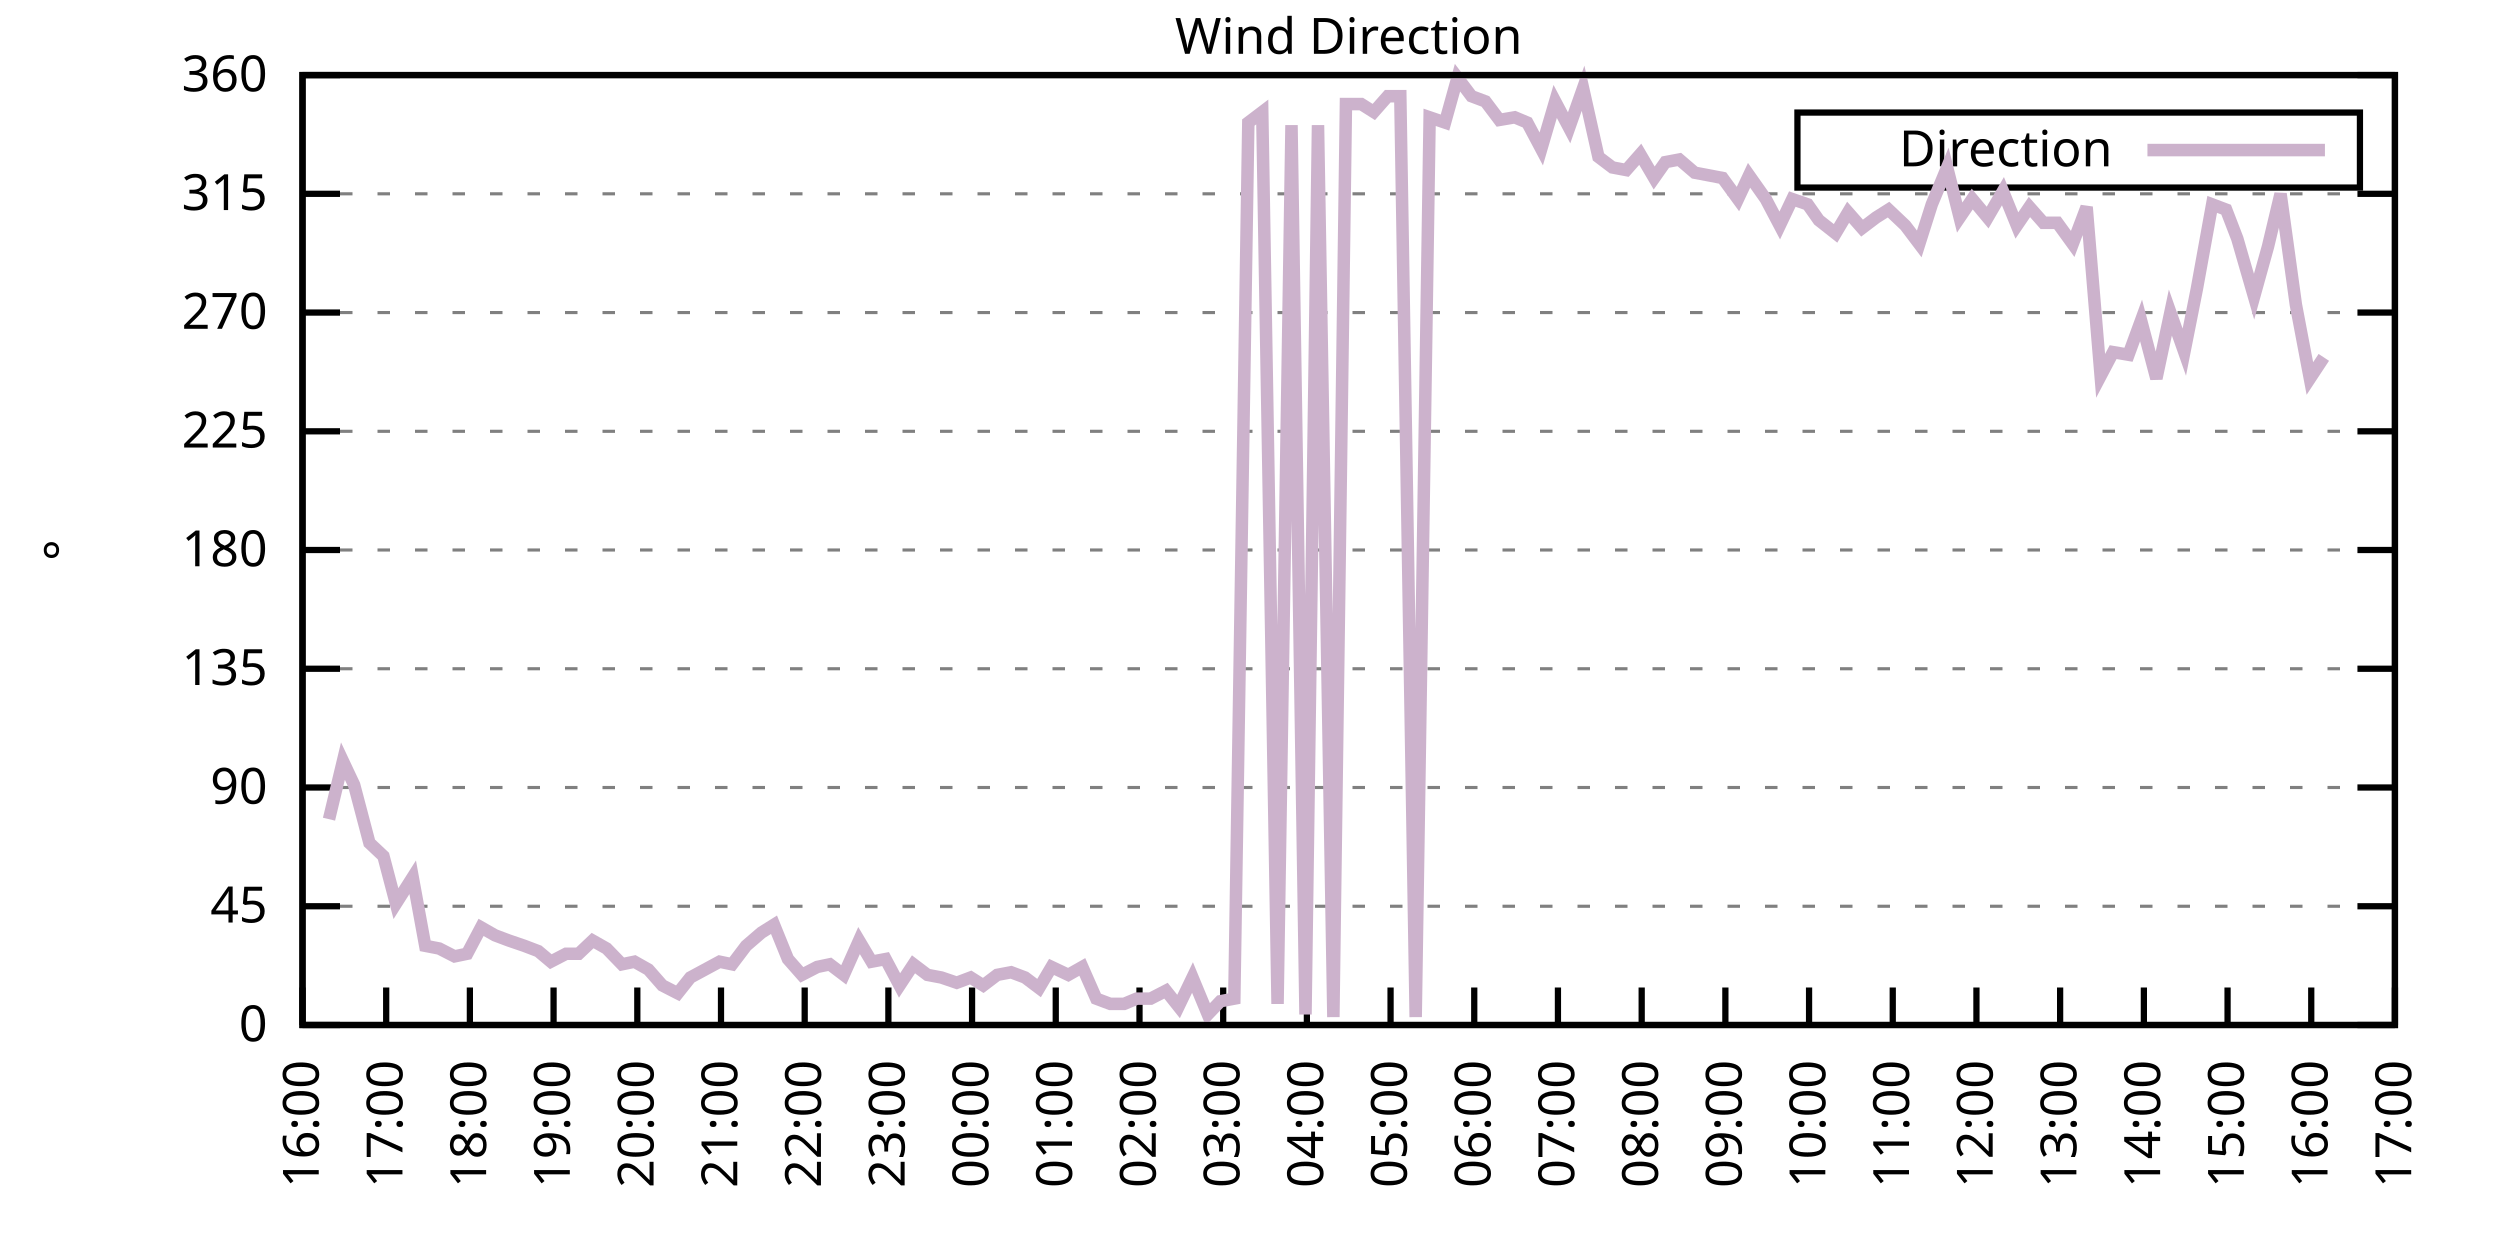
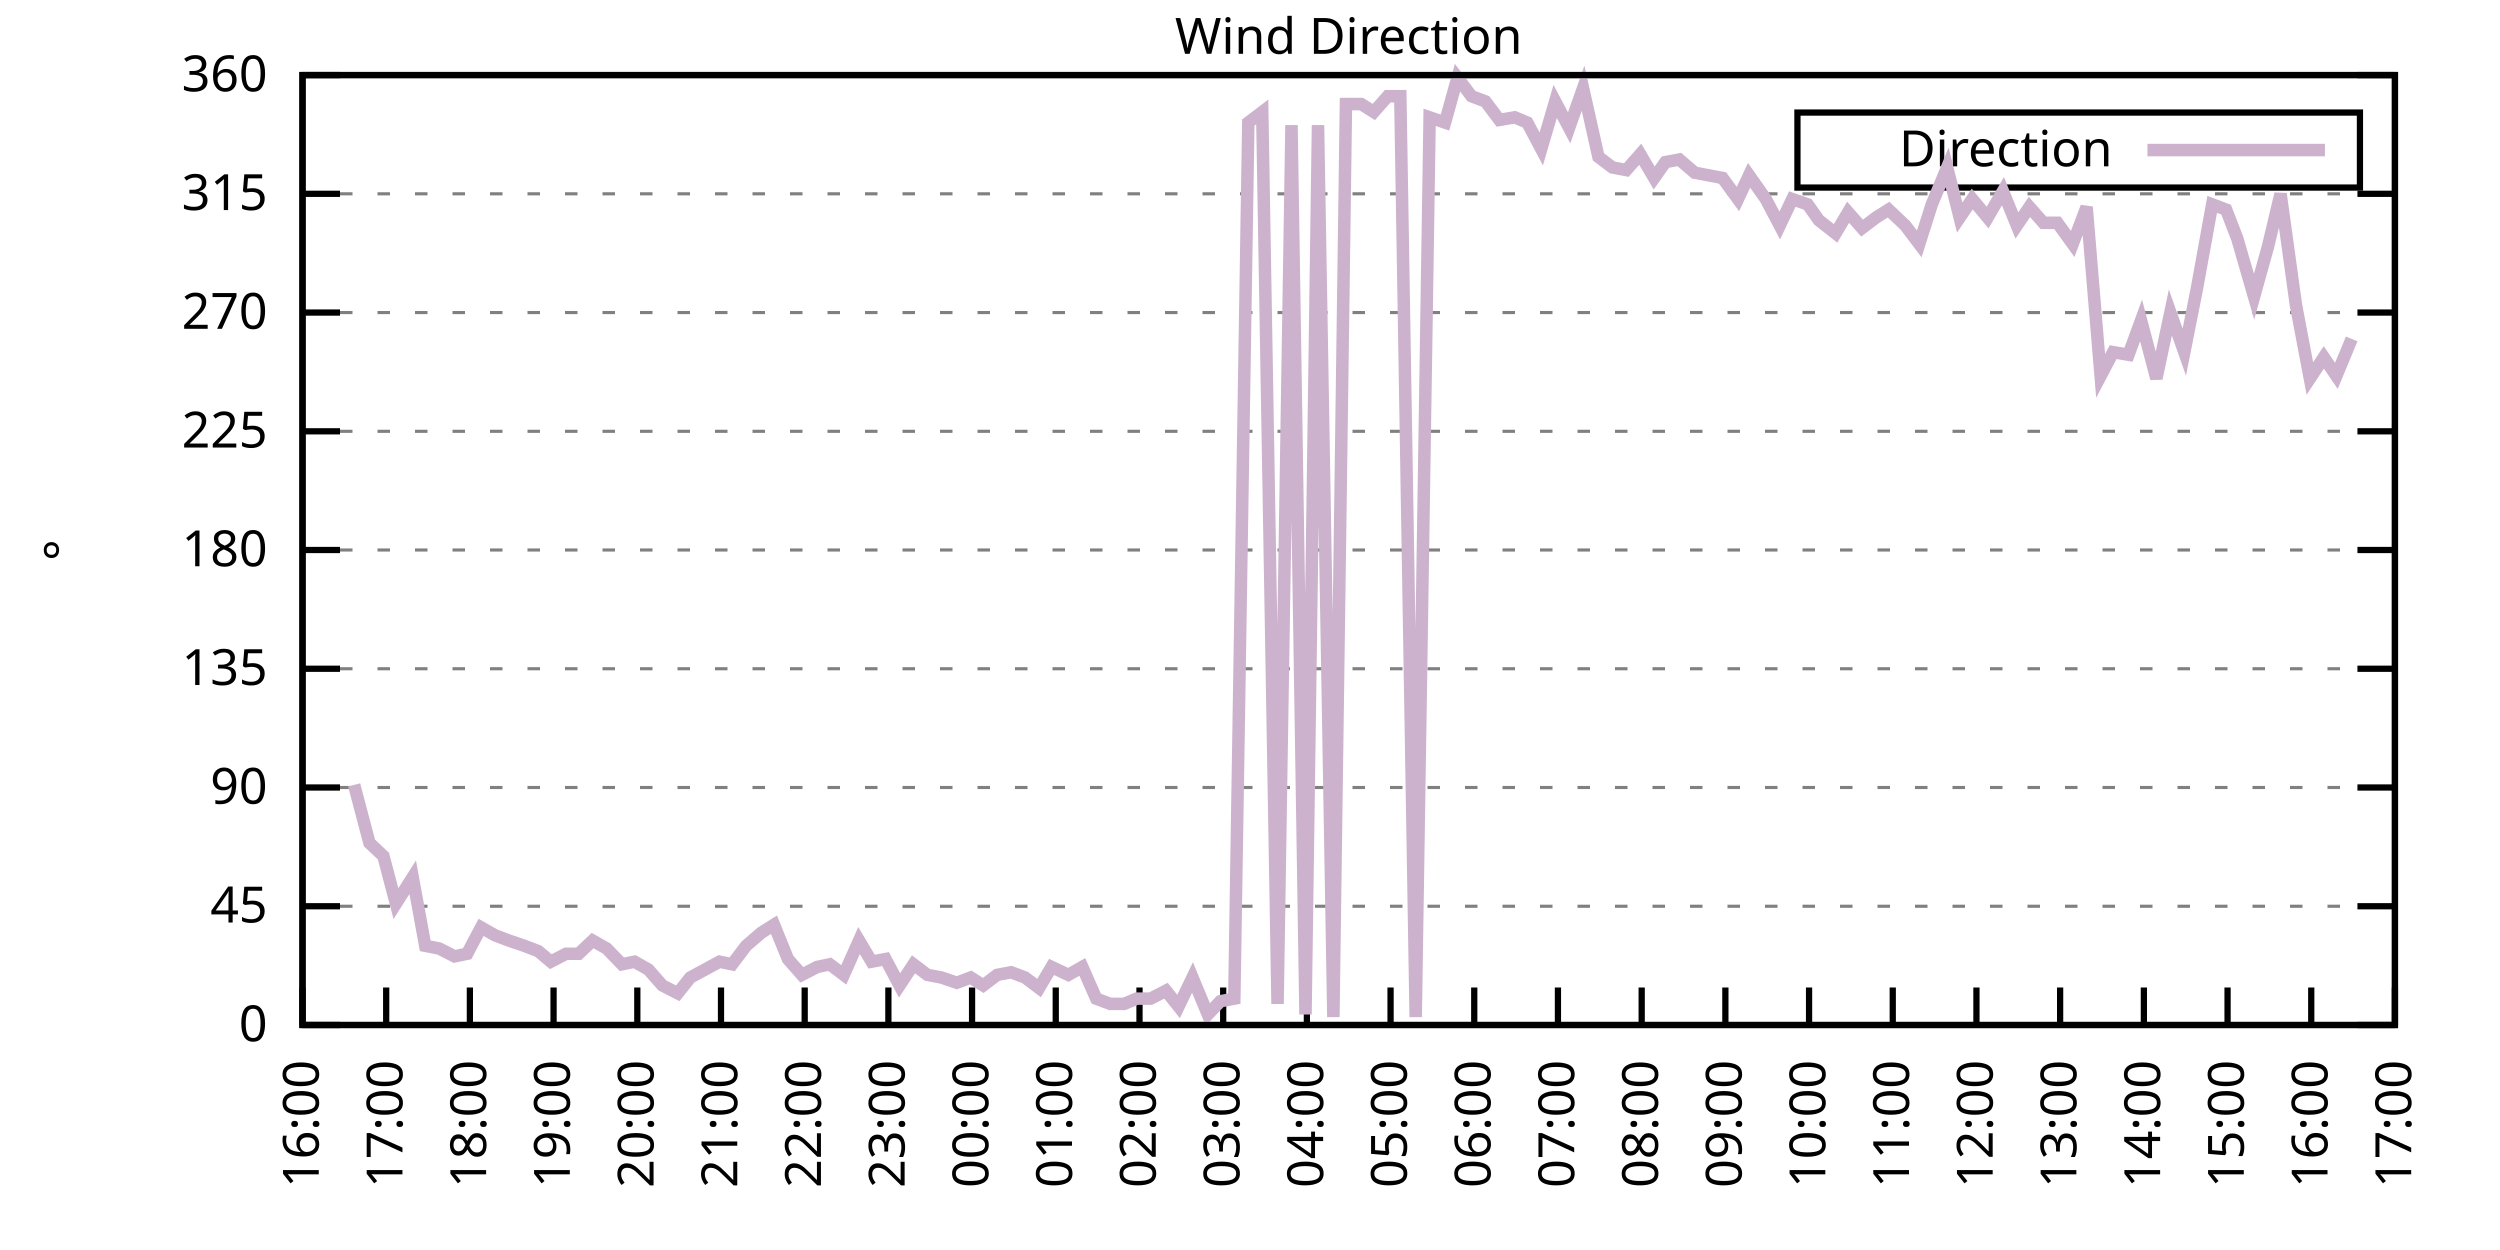
<svg xmlns="http://www.w3.org/2000/svg" xmlns:xlink="http://www.w3.org/1999/xlink" width="400" height="200" viewBox="0 0 400 200">
  <g id="gnuplot_canvas">
    <rect x="0" y="0" width="400" height="200" fill="none" />
    <defs>
      <circle id="gpDot" r="0.5" stroke-width="0.5" stroke="currentColor" />
      <path id="gpPt0" stroke-width="0.333" stroke="currentColor" d="M-1,0 h2 M0,-1 v2" />
      <path id="gpPt1" stroke-width="0.333" stroke="currentColor" d="M-1,-1 L1,1 M1,-1 L-1,1" />
      <path id="gpPt2" stroke-width="0.333" stroke="currentColor" d="M-1,0 L1,0 M0,-1 L0,1 M-1,-1 L1,1 M-1,1 L1,-1" />
      <rect id="gpPt3" stroke-width="0.333" stroke="currentColor" x="-1" y="-1" width="2" height="2" />
      <rect id="gpPt4" stroke-width="0.333" stroke="currentColor" fill="currentColor" x="-1" y="-1" width="2" height="2" />
      <circle id="gpPt5" stroke-width="0.333" stroke="currentColor" cx="0" cy="0" r="1" />
      <use xlink:href="#gpPt5" id="gpPt6" fill="currentColor" stroke="none" />
      <path id="gpPt7" stroke-width="0.333" stroke="currentColor" d="M0,-1.33 L-1.33,0.67 L1.33,0.67 z" />
      <use xlink:href="#gpPt7" id="gpPt8" fill="currentColor" stroke="none" />
      <use xlink:href="#gpPt7" id="gpPt9" stroke="currentColor" transform="rotate(180)" />
      <use xlink:href="#gpPt9" id="gpPt10" fill="currentColor" stroke="none" />
      <use xlink:href="#gpPt3" id="gpPt11" stroke="currentColor" transform="rotate(45)" />
      <use xlink:href="#gpPt11" id="gpPt12" fill="currentColor" stroke="none" />
      <path id="gpPt13" stroke-width="0.333" stroke="currentColor" d="M0,1.330 L1.265,0.411 L0.782,-1.067 L-0.782,-1.076 L-1.265,0.411 z" />
      <use xlink:href="#gpPt13" id="gpPt14" fill="currentColor" stroke="none" />
      <filter id="textbox" filterUnits="objectBoundingBox" x="0" y="0" height="1" width="1">
        <feFlood flood-color="white" flood-opacity="1" result="bgnd" />
        <feComposite in="SourceGraphic" in2="bgnd" operator="atop" />
      </filter>
      <filter id="greybox" filterUnits="objectBoundingBox" x="0" y="0" height="1" width="1">
        <feFlood flood-color="lightgrey" flood-opacity="1" result="grey" />
        <feComposite in="SourceGraphic" in2="grey" operator="atop" />
      </filter>
    </defs>
    <g fill="none" color="white" stroke="currentColor" stroke-width="1.00" stroke-linecap="butt" stroke-linejoin="miter">
</g>
    <g fill="none" color="black" stroke="currentColor" stroke-width="1.00" stroke-linecap="butt" stroke-linejoin="miter">
      <g stroke="none" shape-rendering="crispEdges">
        <polygon fill="rgb(255, 255, 255)" points="48.40,164.00 383.18,164.00 383.18,12.02 48.40,12.02 " />
      </g>
    </g>
    <g fill="none" color="black" stroke="currentColor" stroke-width="1.00" stroke-linecap="butt" stroke-linejoin="miter">
</g>
    <g fill="none" color="black" stroke="black" stroke-width="0.50" stroke-linecap="butt" stroke-linejoin="miter">
</g>
    <g fill="none" color="gray" stroke="currentColor" stroke-width="0.50" stroke-linecap="butt" stroke-linejoin="miter">
      <path stroke="gray" stroke-dasharray="2,4" class="gridline" d="M48.40,164.00 L383.19,164.00  " />
    </g>
    <g fill="none" color="gray" stroke="gray" stroke-width="1.00" stroke-linecap="butt" stroke-linejoin="miter">
</g>
    <g fill="none" color="black" stroke="currentColor" stroke-width="1.00" stroke-linecap="butt" stroke-linejoin="miter">
      <path stroke="black" d="M48.40,164.00 L54.40,164.00 M383.19,164.00 L377.19,164.00  " />
      <g transform="translate(42.80,166.60)" stroke="none" fill="black" font-family="Sans" font-size="8.00" text-anchor="end">
        <text>
          <tspan font-family="Sans"> 0</tspan>
        </text>
      </g>
    </g>
    <g fill="none" color="black" stroke="currentColor" stroke-width="1.00" stroke-linecap="butt" stroke-linejoin="miter">
</g>
    <g fill="none" color="black" stroke="black" stroke-width="0.50" stroke-linecap="butt" stroke-linejoin="miter">
</g>
    <g fill="none" color="gray" stroke="currentColor" stroke-width="0.50" stroke-linecap="butt" stroke-linejoin="miter">
      <path stroke="gray" stroke-dasharray="2,4" class="gridline" d="M48.40,145.00 L383.19,145.00  " />
    </g>
    <g fill="none" color="gray" stroke="gray" stroke-width="1.00" stroke-linecap="butt" stroke-linejoin="miter">
</g>
    <g fill="none" color="black" stroke="currentColor" stroke-width="1.00" stroke-linecap="butt" stroke-linejoin="miter">
      <path stroke="black" d="M48.40,145.00 L54.40,145.00 M383.19,145.00 L377.19,145.00  " />
      <g transform="translate(42.80,147.60)" stroke="none" fill="black" font-family="Sans" font-size="8.00" text-anchor="end">
        <text>
          <tspan font-family="Sans"> 45</tspan>
        </text>
      </g>
    </g>
    <g fill="none" color="black" stroke="currentColor" stroke-width="1.00" stroke-linecap="butt" stroke-linejoin="miter">
</g>
    <g fill="none" color="black" stroke="black" stroke-width="0.50" stroke-linecap="butt" stroke-linejoin="miter">
</g>
    <g fill="none" color="gray" stroke="currentColor" stroke-width="0.50" stroke-linecap="butt" stroke-linejoin="miter">
      <path stroke="gray" stroke-dasharray="2,4" class="gridline" d="M48.40,126.00 L383.19,126.00  " />
    </g>
    <g fill="none" color="gray" stroke="gray" stroke-width="1.00" stroke-linecap="butt" stroke-linejoin="miter">
</g>
    <g fill="none" color="black" stroke="currentColor" stroke-width="1.00" stroke-linecap="butt" stroke-linejoin="miter">
      <path stroke="black" d="M48.40,126.00 L54.40,126.00 M383.19,126.00 L377.19,126.00  " />
      <g transform="translate(42.80,128.60)" stroke="none" fill="black" font-family="Sans" font-size="8.00" text-anchor="end">
        <text>
          <tspan font-family="Sans"> 90</tspan>
        </text>
      </g>
    </g>
    <g fill="none" color="black" stroke="currentColor" stroke-width="1.00" stroke-linecap="butt" stroke-linejoin="miter">
</g>
    <g fill="none" color="black" stroke="black" stroke-width="0.50" stroke-linecap="butt" stroke-linejoin="miter">
</g>
    <g fill="none" color="gray" stroke="currentColor" stroke-width="0.50" stroke-linecap="butt" stroke-linejoin="miter">
      <path stroke="gray" stroke-dasharray="2,4" class="gridline" d="M48.40,107.00 L383.19,107.00  " />
    </g>
    <g fill="none" color="gray" stroke="gray" stroke-width="1.00" stroke-linecap="butt" stroke-linejoin="miter">
</g>
    <g fill="none" color="black" stroke="currentColor" stroke-width="1.00" stroke-linecap="butt" stroke-linejoin="miter">
      <path stroke="black" d="M48.40,107.00 L54.40,107.00 M383.19,107.00 L377.19,107.00  " />
      <g transform="translate(42.80,109.60)" stroke="none" fill="black" font-family="Sans" font-size="8.00" text-anchor="end">
        <text>
          <tspan font-family="Sans"> 135</tspan>
        </text>
      </g>
    </g>
    <g fill="none" color="black" stroke="currentColor" stroke-width="1.00" stroke-linecap="butt" stroke-linejoin="miter">
</g>
    <g fill="none" color="black" stroke="black" stroke-width="0.50" stroke-linecap="butt" stroke-linejoin="miter">
</g>
    <g fill="none" color="gray" stroke="currentColor" stroke-width="0.50" stroke-linecap="butt" stroke-linejoin="miter">
      <path stroke="gray" stroke-dasharray="2,4" class="gridline" d="M48.40,88.00 L383.19,88.00  " />
    </g>
    <g fill="none" color="gray" stroke="gray" stroke-width="1.00" stroke-linecap="butt" stroke-linejoin="miter">
</g>
    <g fill="none" color="black" stroke="currentColor" stroke-width="1.00" stroke-linecap="butt" stroke-linejoin="miter">
      <path stroke="black" d="M48.40,88.00 L54.40,88.00 M383.19,88.00 L377.19,88.00  " />
      <g transform="translate(42.80,90.60)" stroke="none" fill="black" font-family="Sans" font-size="8.00" text-anchor="end">
        <text>
          <tspan font-family="Sans"> 180</tspan>
        </text>
      </g>
    </g>
    <g fill="none" color="black" stroke="currentColor" stroke-width="1.00" stroke-linecap="butt" stroke-linejoin="miter">
</g>
    <g fill="none" color="black" stroke="black" stroke-width="0.50" stroke-linecap="butt" stroke-linejoin="miter">
</g>
    <g fill="none" color="gray" stroke="currentColor" stroke-width="0.50" stroke-linecap="butt" stroke-linejoin="miter">
      <path stroke="gray" stroke-dasharray="2,4" class="gridline" d="M48.40,69.01 L383.19,69.01  " />
    </g>
    <g fill="none" color="gray" stroke="gray" stroke-width="1.00" stroke-linecap="butt" stroke-linejoin="miter">
</g>
    <g fill="none" color="black" stroke="currentColor" stroke-width="1.00" stroke-linecap="butt" stroke-linejoin="miter">
      <path stroke="black" d="M48.40,69.01 L54.40,69.01 M383.19,69.01 L377.19,69.01  " />
      <g transform="translate(42.80,71.61)" stroke="none" fill="black" font-family="Sans" font-size="8.00" text-anchor="end">
        <text>
          <tspan font-family="Sans"> 225</tspan>
        </text>
      </g>
    </g>
    <g fill="none" color="black" stroke="currentColor" stroke-width="1.00" stroke-linecap="butt" stroke-linejoin="miter">
</g>
    <g fill="none" color="black" stroke="black" stroke-width="0.50" stroke-linecap="butt" stroke-linejoin="miter">
</g>
    <g fill="none" color="gray" stroke="currentColor" stroke-width="0.50" stroke-linecap="butt" stroke-linejoin="miter">
      <path stroke="gray" stroke-dasharray="2,4" class="gridline" d="M48.40,50.01 L383.19,50.01  " />
    </g>
    <g fill="none" color="gray" stroke="gray" stroke-width="1.00" stroke-linecap="butt" stroke-linejoin="miter">
</g>
    <g fill="none" color="black" stroke="currentColor" stroke-width="1.00" stroke-linecap="butt" stroke-linejoin="miter">
      <path stroke="black" d="M48.40,50.01 L54.40,50.01 M383.19,50.01 L377.19,50.01  " />
      <g transform="translate(42.80,52.61)" stroke="none" fill="black" font-family="Sans" font-size="8.00" text-anchor="end">
        <text>
          <tspan font-family="Sans"> 270</tspan>
        </text>
      </g>
    </g>
    <g fill="none" color="black" stroke="currentColor" stroke-width="1.00" stroke-linecap="butt" stroke-linejoin="miter">
</g>
    <g fill="none" color="black" stroke="black" stroke-width="0.50" stroke-linecap="butt" stroke-linejoin="miter">
</g>
    <g fill="none" color="gray" stroke="currentColor" stroke-width="0.50" stroke-linecap="butt" stroke-linejoin="miter">
      <path stroke="gray" stroke-dasharray="2,4" class="gridline" d="M48.40,31.01 L383.19,31.01  " />
    </g>
    <g fill="none" color="gray" stroke="gray" stroke-width="1.00" stroke-linecap="butt" stroke-linejoin="miter">
</g>
    <g fill="none" color="black" stroke="currentColor" stroke-width="1.00" stroke-linecap="butt" stroke-linejoin="miter">
      <path stroke="black" d="M48.40,31.01 L54.40,31.01 M383.19,31.01 L377.19,31.01  " />
      <g transform="translate(42.80,33.61)" stroke="none" fill="black" font-family="Sans" font-size="8.00" text-anchor="end">
        <text>
          <tspan font-family="Sans"> 315</tspan>
        </text>
      </g>
    </g>
    <g fill="none" color="black" stroke="currentColor" stroke-width="1.00" stroke-linecap="butt" stroke-linejoin="miter">
</g>
    <g fill="none" color="black" stroke="black" stroke-width="0.50" stroke-linecap="butt" stroke-linejoin="miter">
</g>
    <g fill="none" color="gray" stroke="currentColor" stroke-width="0.50" stroke-linecap="butt" stroke-linejoin="miter">
      <path stroke="gray" stroke-dasharray="2,4" class="gridline" d="M48.40,12.01 L383.19,12.01  " />
    </g>
    <g fill="none" color="gray" stroke="gray" stroke-width="1.00" stroke-linecap="butt" stroke-linejoin="miter">
</g>
    <g fill="none" color="black" stroke="currentColor" stroke-width="1.00" stroke-linecap="butt" stroke-linejoin="miter">
      <path stroke="black" d="M48.40,12.01 L54.40,12.01 M383.19,12.01 L377.19,12.01  " />
      <g transform="translate(42.80,14.61)" stroke="none" fill="black" font-family="Sans" font-size="8.00" text-anchor="end">
        <text>
          <tspan font-family="Sans"> 360</tspan>
        </text>
      </g>
    </g>
    <g fill="none" color="black" stroke="currentColor" stroke-width="1.00" stroke-linecap="butt" stroke-linejoin="miter">
      <path stroke="black" d="M48.40,164.00 L48.40,158.00  " />
      <g transform="translate(51.00,169.60) rotate(270.00)" stroke="none" fill="black" font-family="Sans" font-size="8.00" text-anchor="end">
        <text>
          <tspan font-family="Sans">16:00</tspan>
        </text>
      </g>
    </g>
    <g fill="none" color="black" stroke="currentColor" stroke-width="1.00" stroke-linecap="butt" stroke-linejoin="miter">
      <path stroke="black" d="M61.79,164.00 L61.79,158.00  " />
      <g transform="translate(64.39,169.60) rotate(270.00)" stroke="none" fill="black" font-family="Sans" font-size="8.00" text-anchor="end">
        <text>
          <tspan font-family="Sans">17:00</tspan>
        </text>
      </g>
    </g>
    <g fill="none" color="black" stroke="currentColor" stroke-width="1.00" stroke-linecap="butt" stroke-linejoin="miter">
      <path stroke="black" d="M75.18,164.00 L75.18,158.00  " />
      <g transform="translate(77.78,169.60) rotate(270.00)" stroke="none" fill="black" font-family="Sans" font-size="8.00" text-anchor="end">
        <text>
          <tspan font-family="Sans">18:00</tspan>
        </text>
      </g>
    </g>
    <g fill="none" color="black" stroke="currentColor" stroke-width="1.00" stroke-linecap="butt" stroke-linejoin="miter">
      <path stroke="black" d="M88.57,164.00 L88.57,158.00  " />
      <g transform="translate(91.17,169.60) rotate(270.00)" stroke="none" fill="black" font-family="Sans" font-size="8.00" text-anchor="end">
        <text>
          <tspan font-family="Sans">19:00</tspan>
        </text>
      </g>
    </g>
    <g fill="none" color="black" stroke="currentColor" stroke-width="1.00" stroke-linecap="butt" stroke-linejoin="miter">
      <path stroke="black" d="M101.97,164.00 L101.97,158.00  " />
      <g transform="translate(104.57,169.60) rotate(270.00)" stroke="none" fill="black" font-family="Sans" font-size="8.00" text-anchor="end">
        <text>
          <tspan font-family="Sans">20:00</tspan>
        </text>
      </g>
    </g>
    <g fill="none" color="black" stroke="currentColor" stroke-width="1.00" stroke-linecap="butt" stroke-linejoin="miter">
      <path stroke="black" d="M115.36,164.00 L115.36,158.00  " />
      <g transform="translate(117.96,169.60) rotate(270.00)" stroke="none" fill="black" font-family="Sans" font-size="8.00" text-anchor="end">
        <text>
          <tspan font-family="Sans">21:00</tspan>
        </text>
      </g>
    </g>
    <g fill="none" color="black" stroke="currentColor" stroke-width="1.00" stroke-linecap="butt" stroke-linejoin="miter">
      <path stroke="black" d="M128.75,164.00 L128.75,158.00  " />
      <g transform="translate(131.35,169.60) rotate(270.00)" stroke="none" fill="black" font-family="Sans" font-size="8.00" text-anchor="end">
        <text>
          <tspan font-family="Sans">22:00</tspan>
        </text>
      </g>
    </g>
    <g fill="none" color="black" stroke="currentColor" stroke-width="1.00" stroke-linecap="butt" stroke-linejoin="miter">
      <path stroke="black" d="M142.14,164.00 L142.14,158.00  " />
      <g transform="translate(144.74,169.60) rotate(270.00)" stroke="none" fill="black" font-family="Sans" font-size="8.00" text-anchor="end">
        <text>
          <tspan font-family="Sans">23:00</tspan>
        </text>
      </g>
    </g>
    <g fill="none" color="black" stroke="currentColor" stroke-width="1.00" stroke-linecap="butt" stroke-linejoin="miter">
      <path stroke="black" d="M155.53,164.00 L155.53,158.00  " />
      <g transform="translate(158.13,169.60) rotate(270.00)" stroke="none" fill="black" font-family="Sans" font-size="8.00" text-anchor="end">
        <text>
          <tspan font-family="Sans">00:00</tspan>
        </text>
      </g>
    </g>
    <g fill="none" color="black" stroke="currentColor" stroke-width="1.00" stroke-linecap="butt" stroke-linejoin="miter">
      <path stroke="black" d="M168.92,164.00 L168.92,158.00  " />
      <g transform="translate(171.52,169.60) rotate(270.00)" stroke="none" fill="black" font-family="Sans" font-size="8.00" text-anchor="end">
        <text>
          <tspan font-family="Sans">01:00</tspan>
        </text>
      </g>
    </g>
    <g fill="none" color="black" stroke="currentColor" stroke-width="1.00" stroke-linecap="butt" stroke-linejoin="miter">
      <path stroke="black" d="M182.32,164.00 L182.32,158.00  " />
      <g transform="translate(184.92,169.60) rotate(270.00)" stroke="none" fill="black" font-family="Sans" font-size="8.00" text-anchor="end">
        <text>
          <tspan font-family="Sans">02:00</tspan>
        </text>
      </g>
    </g>
    <g fill="none" color="black" stroke="currentColor" stroke-width="1.00" stroke-linecap="butt" stroke-linejoin="miter">
      <path stroke="black" d="M195.71,164.00 L195.71,158.00  " />
      <g transform="translate(198.31,169.60) rotate(270.00)" stroke="none" fill="black" font-family="Sans" font-size="8.00" text-anchor="end">
        <text>
          <tspan font-family="Sans">03:00</tspan>
        </text>
      </g>
    </g>
    <g fill="none" color="black" stroke="currentColor" stroke-width="1.00" stroke-linecap="butt" stroke-linejoin="miter">
      <path stroke="black" d="M209.10,164.00 L209.10,158.00  " />
      <g transform="translate(211.70,169.60) rotate(270.00)" stroke="none" fill="black" font-family="Sans" font-size="8.00" text-anchor="end">
        <text>
          <tspan font-family="Sans">04:00</tspan>
        </text>
      </g>
    </g>
    <g fill="none" color="black" stroke="currentColor" stroke-width="1.00" stroke-linecap="butt" stroke-linejoin="miter">
      <path stroke="black" d="M222.49,164.00 L222.49,158.00  " />
      <g transform="translate(225.09,169.60) rotate(270.00)" stroke="none" fill="black" font-family="Sans" font-size="8.00" text-anchor="end">
        <text>
          <tspan font-family="Sans">05:00</tspan>
        </text>
      </g>
    </g>
    <g fill="none" color="black" stroke="currentColor" stroke-width="1.00" stroke-linecap="butt" stroke-linejoin="miter">
      <path stroke="black" d="M235.88,164.00 L235.88,158.00  " />
      <g transform="translate(238.48,169.60) rotate(270.00)" stroke="none" fill="black" font-family="Sans" font-size="8.00" text-anchor="end">
        <text>
          <tspan font-family="Sans">06:00</tspan>
        </text>
      </g>
    </g>
    <g fill="none" color="black" stroke="currentColor" stroke-width="1.00" stroke-linecap="butt" stroke-linejoin="miter">
      <path stroke="black" d="M249.27,164.00 L249.27,158.00  " />
      <g transform="translate(251.87,169.60) rotate(270.00)" stroke="none" fill="black" font-family="Sans" font-size="8.00" text-anchor="end">
        <text>
          <tspan font-family="Sans">07:00</tspan>
        </text>
      </g>
    </g>
    <g fill="none" color="black" stroke="currentColor" stroke-width="1.00" stroke-linecap="butt" stroke-linejoin="miter">
      <path stroke="black" d="M262.67,164.00 L262.67,158.00  " />
      <g transform="translate(265.27,169.60) rotate(270.00)" stroke="none" fill="black" font-family="Sans" font-size="8.00" text-anchor="end">
        <text>
          <tspan font-family="Sans">08:00</tspan>
        </text>
      </g>
    </g>
    <g fill="none" color="black" stroke="currentColor" stroke-width="1.00" stroke-linecap="butt" stroke-linejoin="miter">
      <path stroke="black" d="M276.06,164.00 L276.06,158.00  " />
      <g transform="translate(278.66,169.60) rotate(270.00)" stroke="none" fill="black" font-family="Sans" font-size="8.00" text-anchor="end">
        <text>
          <tspan font-family="Sans">09:00</tspan>
        </text>
      </g>
    </g>
    <g fill="none" color="black" stroke="currentColor" stroke-width="1.00" stroke-linecap="butt" stroke-linejoin="miter">
      <path stroke="black" d="M289.45,164.00 L289.45,158.00  " />
      <g transform="translate(292.05,169.60) rotate(270.00)" stroke="none" fill="black" font-family="Sans" font-size="8.00" text-anchor="end">
        <text>
          <tspan font-family="Sans">10:00</tspan>
        </text>
      </g>
    </g>
    <g fill="none" color="black" stroke="currentColor" stroke-width="1.00" stroke-linecap="butt" stroke-linejoin="miter">
      <path stroke="black" d="M302.84,164.00 L302.84,158.00  " />
      <g transform="translate(305.44,169.60) rotate(270.00)" stroke="none" fill="black" font-family="Sans" font-size="8.00" text-anchor="end">
        <text>
          <tspan font-family="Sans">11:00</tspan>
        </text>
      </g>
    </g>
    <g fill="none" color="black" stroke="currentColor" stroke-width="1.00" stroke-linecap="butt" stroke-linejoin="miter">
      <path stroke="black" d="M316.23,164.00 L316.23,158.00  " />
      <g transform="translate(318.83,169.60) rotate(270.00)" stroke="none" fill="black" font-family="Sans" font-size="8.00" text-anchor="end">
        <text>
          <tspan font-family="Sans">12:00</tspan>
        </text>
      </g>
    </g>
    <g fill="none" color="black" stroke="currentColor" stroke-width="1.00" stroke-linecap="butt" stroke-linejoin="miter">
      <path stroke="black" d="M329.62,164.00 L329.62,158.00  " />
      <g transform="translate(332.22,169.60) rotate(270.00)" stroke="none" fill="black" font-family="Sans" font-size="8.00" text-anchor="end">
        <text>
          <tspan font-family="Sans">13:00</tspan>
        </text>
      </g>
    </g>
    <g fill="none" color="black" stroke="currentColor" stroke-width="1.00" stroke-linecap="butt" stroke-linejoin="miter">
      <path stroke="black" d="M343.02,164.00 L343.02,158.00  " />
      <g transform="translate(345.62,169.60) rotate(270.00)" stroke="none" fill="black" font-family="Sans" font-size="8.00" text-anchor="end">
        <text>
          <tspan font-family="Sans">14:00</tspan>
        </text>
      </g>
    </g>
    <g fill="none" color="black" stroke="currentColor" stroke-width="1.00" stroke-linecap="butt" stroke-linejoin="miter">
      <path stroke="black" d="M356.41,164.00 L356.41,158.00  " />
      <g transform="translate(359.01,169.60) rotate(270.00)" stroke="none" fill="black" font-family="Sans" font-size="8.00" text-anchor="end">
        <text>
          <tspan font-family="Sans">15:00</tspan>
        </text>
      </g>
    </g>
    <g fill="none" color="black" stroke="currentColor" stroke-width="1.00" stroke-linecap="butt" stroke-linejoin="miter">
      <path stroke="black" d="M369.80,164.00 L369.80,158.00  " />
      <g transform="translate(372.40,169.60) rotate(270.00)" stroke="none" fill="black" font-family="Sans" font-size="8.00" text-anchor="end">
        <text>
          <tspan font-family="Sans">16:00</tspan>
        </text>
      </g>
    </g>
    <g fill="none" color="black" stroke="currentColor" stroke-width="1.00" stroke-linecap="butt" stroke-linejoin="miter">
      <path stroke="black" d="M383.19,164.00 L383.19,158.00  " />
      <g transform="translate(385.79,169.60) rotate(270.00)" stroke="none" fill="black" font-family="Sans" font-size="8.00" text-anchor="end">
        <text>
          <tspan font-family="Sans">17:00</tspan>
        </text>
      </g>
    </g>
    <g fill="none" color="black" stroke="currentColor" stroke-width="1.00" stroke-linecap="butt" stroke-linejoin="miter">
</g>
    <g fill="none" color="black" stroke="currentColor" stroke-width="1.00" stroke-linecap="butt" stroke-linejoin="miter">
      <path stroke="black" d="M48.40,12.01 L48.40,164.00 L383.19,164.00 L383.19,12.01 L48.40,12.01 Z  " />
    </g>
    <g fill="none" color="black" stroke="currentColor" stroke-width="1.00" stroke-linecap="butt" stroke-linejoin="miter">
</g>
    <g fill="none" color="black" stroke="currentColor" stroke-width="1.00" stroke-linecap="butt" stroke-linejoin="miter">
      <path stroke="black" d="M287.59,30.01 L287.59,18.01 L377.59,18.01 L377.59,30.01 L287.59,30.01 Z  " />
    </g>
    <g id="Wind_direction_plot_1">
      <g fill="none" color="white" stroke="black" stroke-width="2.00" stroke-linecap="butt" stroke-linejoin="miter">
</g>
      <g fill="none" color="black" stroke="currentColor" stroke-width="2.00" stroke-linecap="butt" stroke-linejoin="miter">
        <g transform="translate(337.99,26.61)" stroke="none" fill="black" font-family="Sans" font-size="8.00" text-anchor="end">
          <text>
            <tspan font-family="Sans">Direction</tspan>
          </text>
        </g>
      </g>
      <g fill="none" color="black" stroke="currentColor" stroke-width="2.00" stroke-linecap="butt" stroke-linejoin="miter">
-         <path stroke="rgb(204, 178, 204)" d="M343.59,24.01 L371.99,24.01 M52.64,131.07 L54.87,121.78 L56.66,125.58 L59.11,134.87 L61.35,136.98 L63.35,144.58   L66.03,140.36 L68.04,151.33 L70.27,151.76 L72.73,153.02 L74.74,152.60 L76.97,148.38 L79.20,149.65 L81.43,150.49   L83.89,151.33 L86.12,152.18 L88.13,153.87 L90.58,152.60 L92.59,152.60 L94.82,150.49 L97.06,151.76 L99.51,154.29   L101.52,153.87 L103.75,155.13 L105.98,157.67 L108.44,158.93 L110.45,156.40 L115.13,153.87 L117.14,154.29 L119.38,151.33   L121.83,149.22 L123.84,147.96 L126.07,153.45 L128.30,155.98 L130.76,154.71 L132.77,154.29 L135.00,155.98 L137.45,150.49   L139.46,153.87 L141.69,153.45 L143.93,157.67 L146.16,154.29 L148.39,155.98 L150.62,156.40 L153.08,157.24 L155.31,156.40   L157.32,157.67 L159.55,155.98 L161.78,155.56 L164.01,156.40 L166.25,158.09 L168.25,154.71 L170.93,155.98 L173.17,154.71   L175.40,159.78 L177.63,160.62 L179.86,160.62 L181.87,159.78 L184.10,159.78 L186.56,158.51 L188.57,161.04 L190.80,156.40   L193.25,162.31 L195.26,160.20 L197.49,159.78 L199.73,19.61 L201.96,17.92 L204.41,160.62 L206.64,20.03 L208.88,162.31   L210.88,20.03 L213.34,162.73 L215.35,16.65 L217.80,16.65 L219.81,17.92 L222.04,15.39 L224.05,15.39 L226.51,162.73   L228.74,18.77 L231.20,19.61 L233.20,12.43 L235.44,15.39 L237.67,16.23 L239.90,19.19 L242.36,18.77 L244.36,19.61   L246.60,23.83 L248.83,16.23 L251.06,20.45 L253.29,14.12 L255.75,25.10 L257.98,26.79 L260.21,27.21 L262.44,24.68   L264.67,28.48 L266.46,25.94 L268.69,25.52 L271.15,27.63 L273.38,28.05 L275.61,28.48 L278.07,31.85 L279.85,28.05   L282.53,31.85 L284.76,36.08 L286.77,31.85 L289.23,32.70 L291.01,35.23 L293.69,37.34 L295.70,33.96 L297.93,36.50   L300.16,34.81 L302.17,33.54 L304.85,36.08 L307.08,39.03 L309.09,32.70 L311.54,26.79 L313.55,34.81 L315.56,31.85   L318.02,34.81 L320.47,30.59 L322.70,36.08 L324.71,33.12 L326.95,35.65 L329.18,35.65 L331.63,39.03 L333.86,33.12   L336.10,60.14 L338.10,56.34 L340.56,56.76 L342.57,51.27 L345.02,60.56 L347.26,50.01 L349.49,56.34 L351.50,46.21   L353.95,32.70 L356.18,33.54 L357.97,38.19 L360.65,47.47 L362.88,39.45 L364.89,31.01 L367.34,48.74 L369.58,60.56   L371.81,57.18  " />
+         <path stroke="rgb(204, 178, 204)" d="M343.59,24.01 L371.99,24.01 M56.66,125.58 L59.11,134.87 L61.35,136.98 L63.35,144.58 L66.03,140.36 L68.04,151.33   L70.27,151.76 L72.73,153.02 L74.74,152.60 L76.97,148.38 L79.20,149.65 L81.43,150.49 L83.89,151.33 L86.12,152.18   L88.13,153.87 L90.58,152.60 L92.59,152.60 L94.82,150.49 L97.06,151.76 L99.51,154.29 L101.52,153.87 L103.75,155.13   L105.98,157.67 L108.44,158.93 L110.45,156.40 L115.13,153.87 L117.14,154.29 L119.38,151.33 L121.83,149.22 L123.84,147.96   L126.07,153.45 L128.30,155.98 L130.76,154.71 L132.77,154.29 L135.00,155.98 L137.45,150.49 L139.46,153.87 L141.69,153.45   L143.93,157.67 L146.16,154.29 L148.39,155.98 L150.62,156.40 L153.08,157.24 L155.31,156.40 L157.32,157.67 L159.55,155.98   L161.78,155.56 L164.01,156.40 L166.25,158.09 L168.25,154.71 L170.93,155.98 L173.17,154.71 L175.40,159.78 L177.63,160.62   L179.86,160.62 L181.87,159.78 L184.10,159.78 L186.56,158.51 L188.57,161.04 L190.80,156.40 L193.25,162.31 L195.26,160.20   L197.49,159.78 L199.73,19.61 L201.96,17.92 L204.41,160.62 L206.64,20.03 L208.88,162.31 L210.88,20.03 L213.34,162.73   L215.35,16.65 L217.80,16.65 L219.81,17.92 L222.04,15.39 L224.05,15.39 L226.51,162.73 L228.74,18.77 L231.20,19.61   L233.20,12.43 L235.44,15.39 L237.67,16.23 L239.90,19.19 L242.36,18.77 L244.36,19.61 L246.60,23.83 L248.83,16.23   L251.06,20.45 L253.29,14.12 L255.75,25.10 L257.98,26.79 L260.21,27.21 L262.44,24.68 L264.67,28.48 L266.46,25.94   L268.69,25.52 L271.15,27.63 L273.38,28.05 L275.61,28.48 L278.07,31.85 L279.85,28.05 L282.53,31.85 L284.76,36.08   L286.77,31.85 L289.23,32.70 L291.01,35.23 L293.69,37.34 L295.70,33.96 L297.93,36.50 L300.16,34.81 L302.17,33.54   L304.85,36.08 L307.08,39.03 L309.09,32.70 L311.54,26.79 L313.55,34.81 L315.56,31.85 L318.02,34.81 L320.47,30.59   L322.70,36.08 L324.71,33.12 L326.95,35.65 L329.18,35.65 L331.63,39.03 L333.86,33.12 L336.10,60.14 L338.10,56.34   L340.56,56.76 L342.57,51.27 L345.02,60.56 L347.26,50.01 L349.49,56.34 L351.50,46.21 L353.95,32.70 L356.18,33.54   L357.97,38.19 L360.65,47.47 L362.88,39.45 L364.89,31.01 L367.34,48.74 L369.58,60.56 L371.81,57.18 L373.82,60.14   L376.27,54.23  " />
      </g>
    </g>
    <g fill="none" color="black" stroke="currentColor" stroke-width="2.00" stroke-linecap="butt" stroke-linejoin="miter">
</g>
    <g fill="none" color="black" stroke="black" stroke-width="1.00" stroke-linecap="butt" stroke-linejoin="miter">
</g>
    <g fill="none" color="black" stroke="currentColor" stroke-width="1.00" stroke-linecap="butt" stroke-linejoin="miter">
      <path stroke="black" d="M48.40,12.01 L48.40,164.00 L383.19,164.00 L383.19,12.01 L48.40,12.01 Z  " />
      <g transform="translate(12.80,88.01) rotate(270.00)" stroke="none" fill="black" font-family="Sans" font-size="8.00" text-anchor="middle">
        <text>
          <tspan font-family="Sans">°</tspan>
        </text>
      </g>
    </g>
    <g fill="none" color="black" stroke="currentColor" stroke-width="1.00" stroke-linecap="butt" stroke-linejoin="miter">
</g>
    <g fill="none" color="black" stroke="currentColor" stroke-width="1.00" stroke-linecap="butt" stroke-linejoin="miter">
      <g transform="translate(215.79,8.61)" stroke="none" fill="black" font-family="Sans" font-size="8.00" text-anchor="middle">
        <text>
          <tspan font-family="Sans">Wind Direction</tspan>
        </text>
      </g>
    </g>
    <g fill="none" color="black" stroke="currentColor" stroke-width="1.00" stroke-linecap="butt" stroke-linejoin="miter">
</g>
  </g>
</svg>
